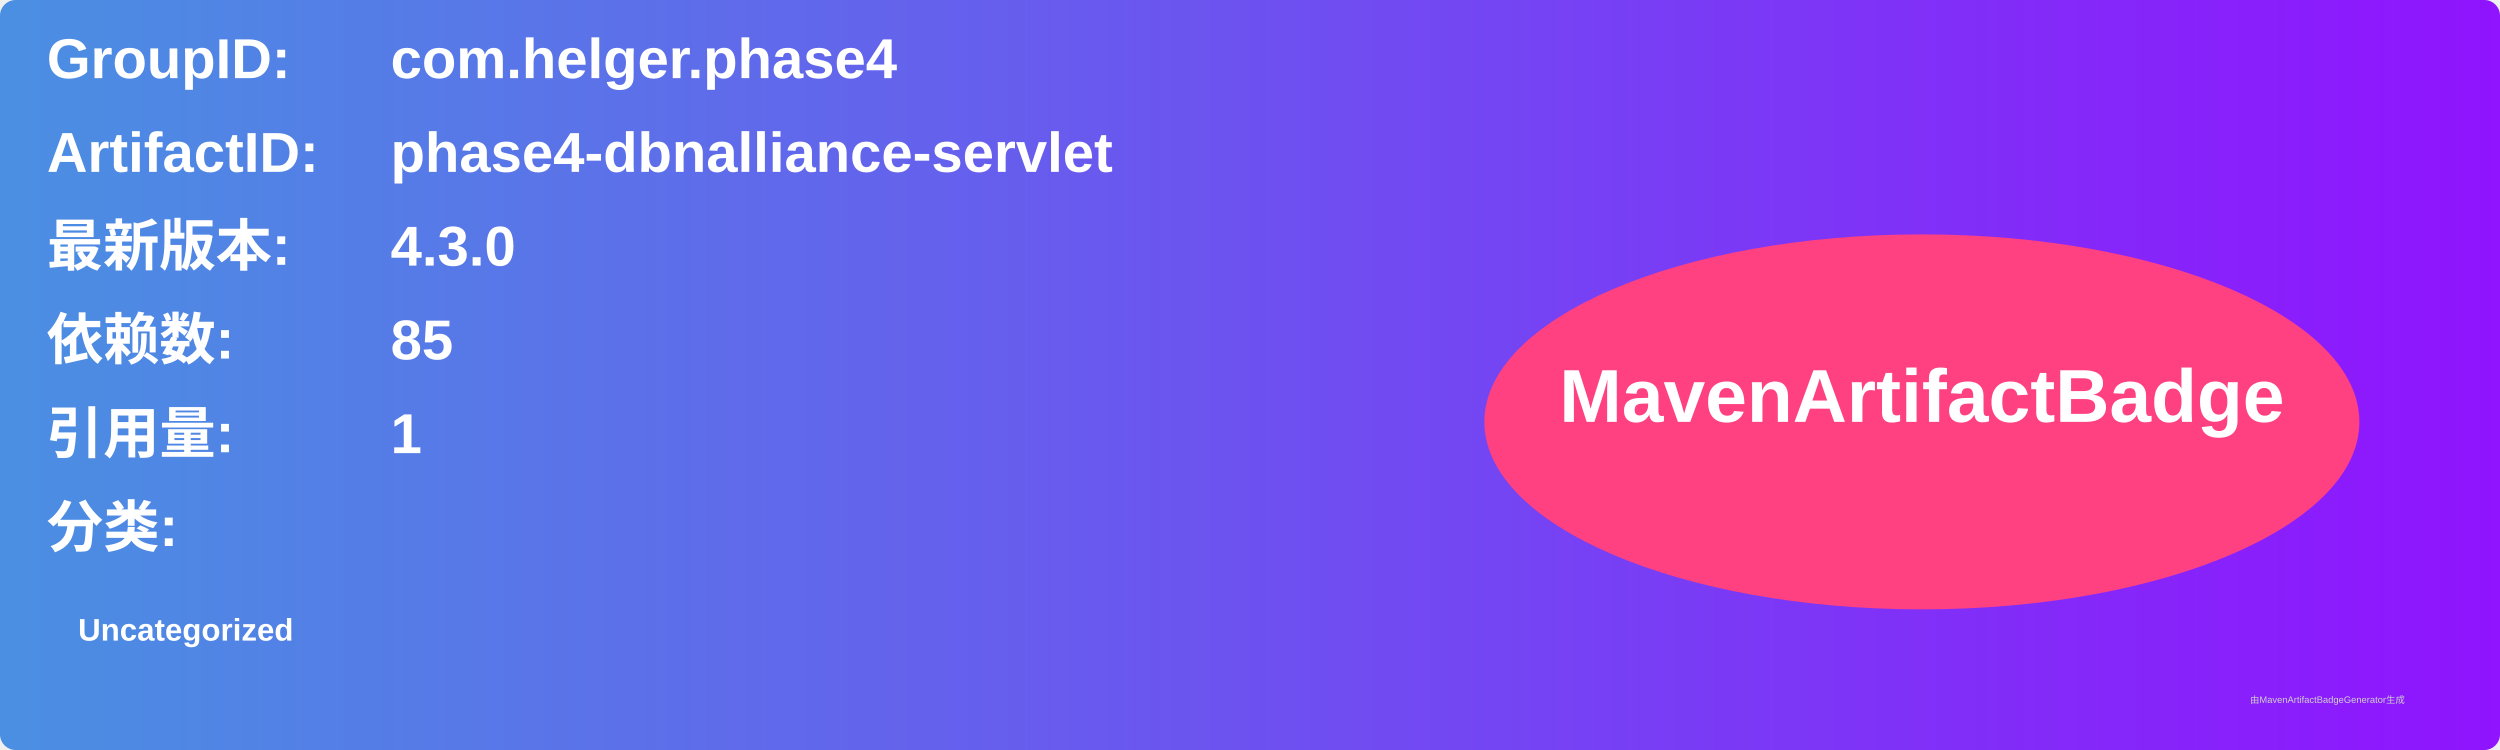
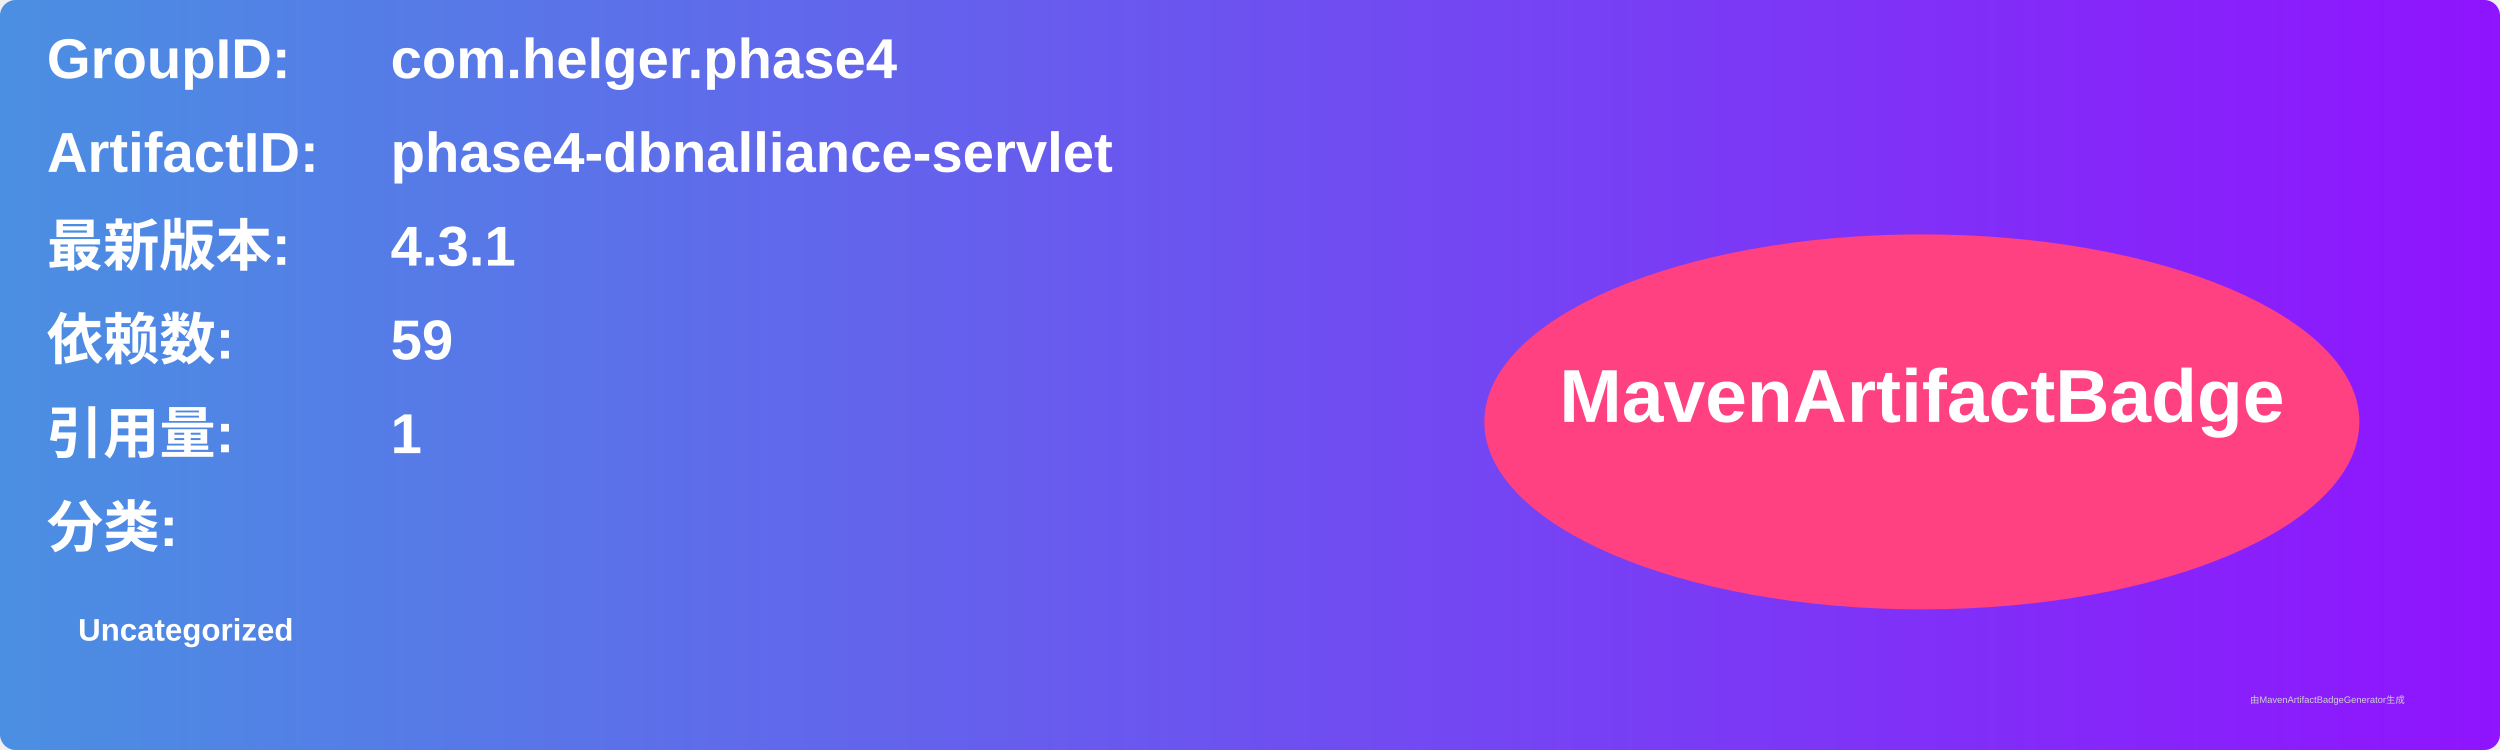
<svg xmlns="http://www.w3.org/2000/svg" width="800" height="240" viewBox="0 0 800 240">
  <linearGradient id="grad" x1="0%" y1="0%" x2="100%" y2="0%">
    <stop offset="0%" stop-color="#4a90e2" />
    <stop offset="100%" stop-color="#9013fe" />
  </linearGradient>
  <rect width="100%" height="100%" rx="5" ry="5" fill="url(#grad)" />
  <g transform="translate(15, 15)">
    <text x="0" y="10" font-family="Arial" font-size="18" fill="white" font-weight="bold" width="260">GroupID:</text>
    <text x="110" y="10" font-family="Arial" font-size="18" fill="white" font-weight="bold" width="460">com.helger.phase4</text>
    <text x="0" y="40" font-family="Arial" font-size="18" fill="white" font-weight="bold" width="260">ArtifactID:</text>
    <text x="110" y="40" font-family="Arial" font-size="18" fill="white" font-weight="bold" width="460">phase4-dbnalliance-servlet</text>
    <text x="0" y="70" font-family="Arial" font-size="18" fill="white" font-weight="bold">最新版本:</text>
    <text x="110" y="70" font-family="Arial" font-size="18" fill="white" font-weight="bold">
-       <tspan font-weight="bold">4.3.0</tspan>
+       <tspan font-weight="bold">4.3.1</tspan>
    </text>
    <text x="0" y="100" font-family="Arial" font-size="18" fill="white" font-weight="bold">依赖数: </text>
    <text x="110" y="100" font-family="Arial" font-size="18" fill="white">
-       <tspan font-weight="bold">85</tspan>
+       <tspan font-weight="bold">59</tspan>
    </text>
    <text x="0" y="130" font-family="Arial" font-size="18" fill="white" font-weight="bold">引用量: </text>
    <text x="110" y="130" font-family="Arial" font-size="18" fill="white">
      <tspan font-weight="bold">1</tspan>
    </text>
    <text x="0" y="160" font-family="Arial" font-size="18" fill="white" font-weight="bold">分类:</text>
    <text x="10" y="190" font-family="Arial" font-size="10" fill="white">
      <tspan font-weight="bold">Uncategorized</tspan>
    </text>
    <ellipse cx="600" cy="120" rx="140" ry="60" fill="#ff4081" />
    <text x="600" y="120" text-anchor="middle" font-family="Arial" font-size="24" fill="white" font-weight="bold">MavenArtifactBadge</text>
  </g>
  <text x="720" y="225" font-family="Arial" font-size="3" fill="#d0d0d0">由MavenArtifactBadgeGenerator生成</text>
</svg>
